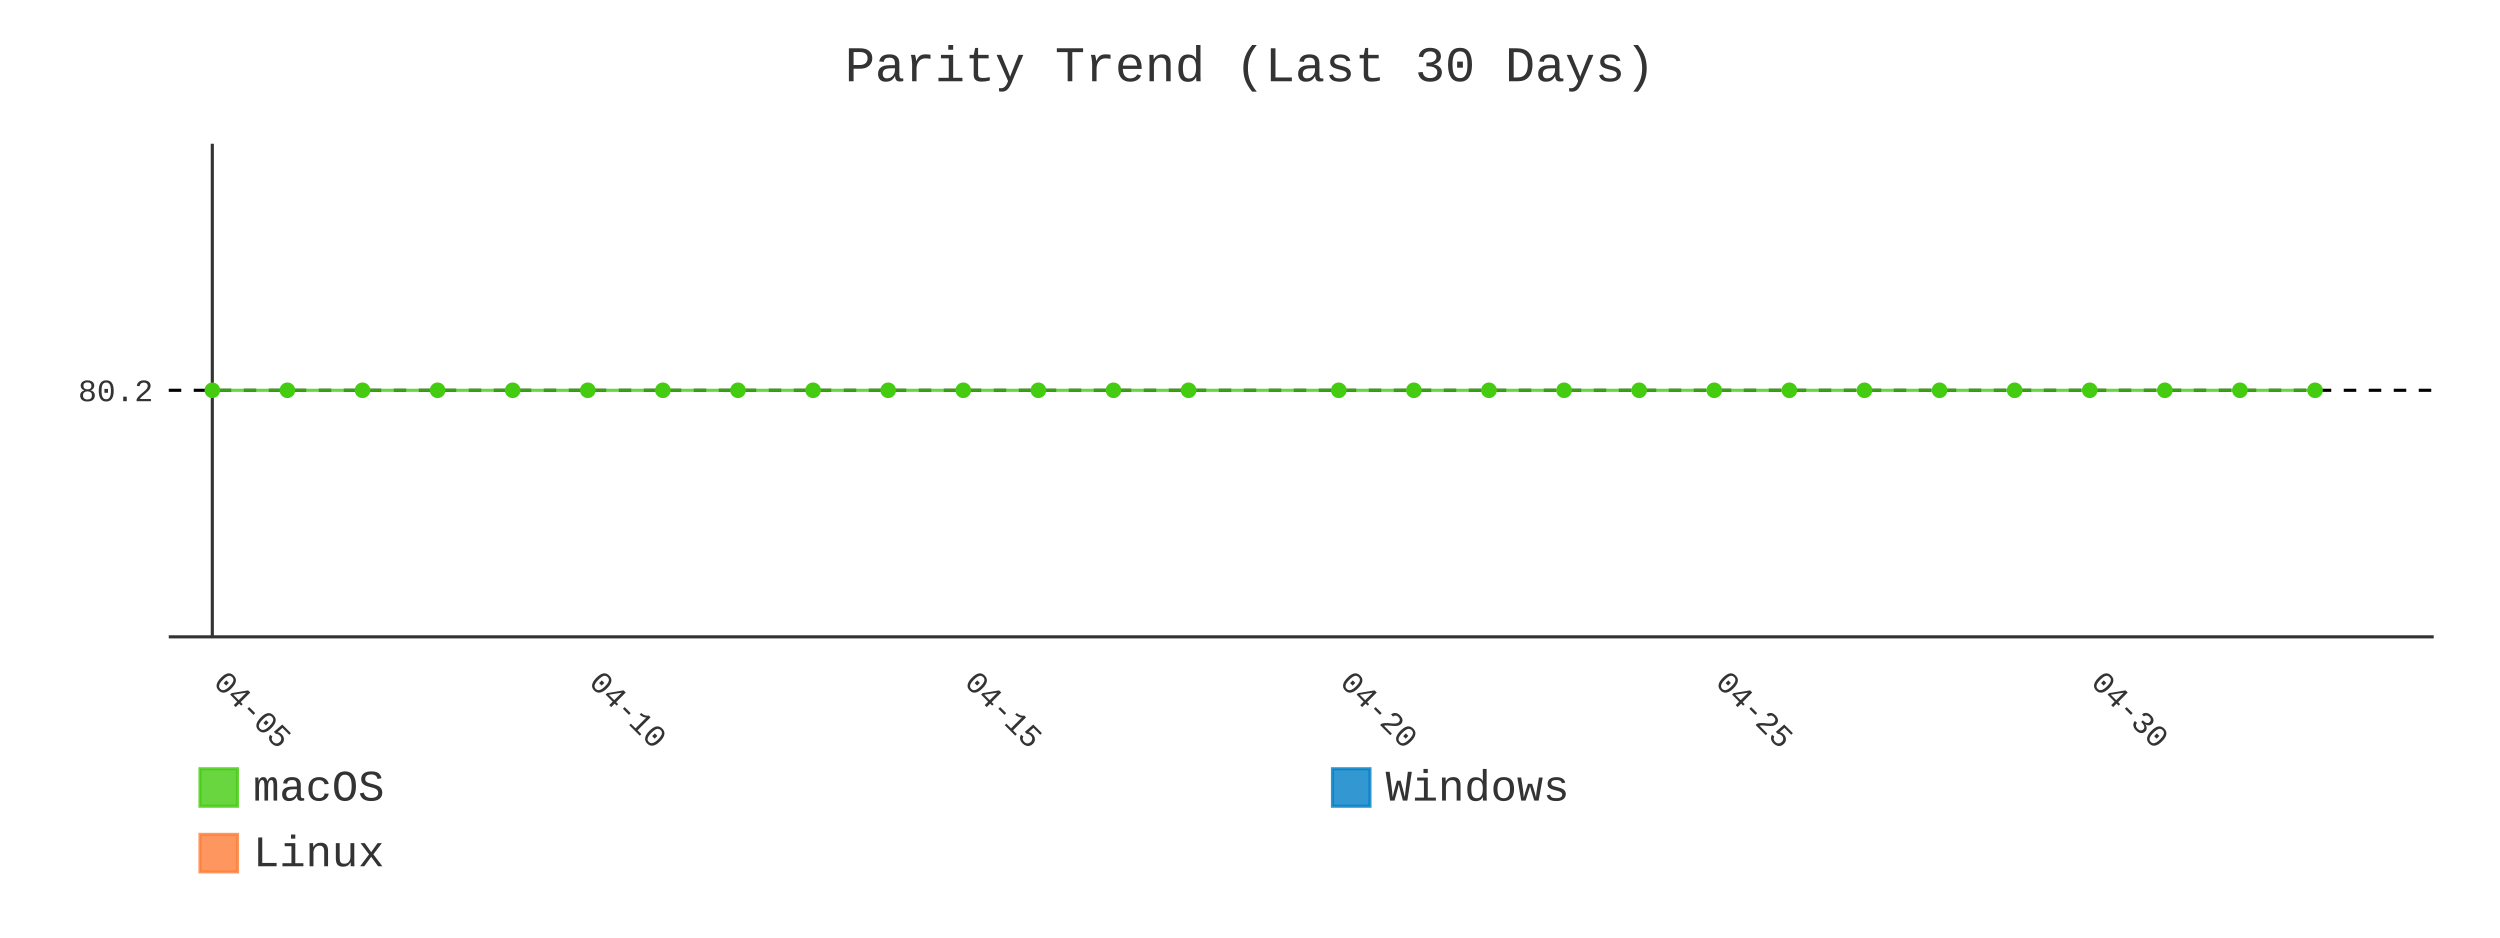
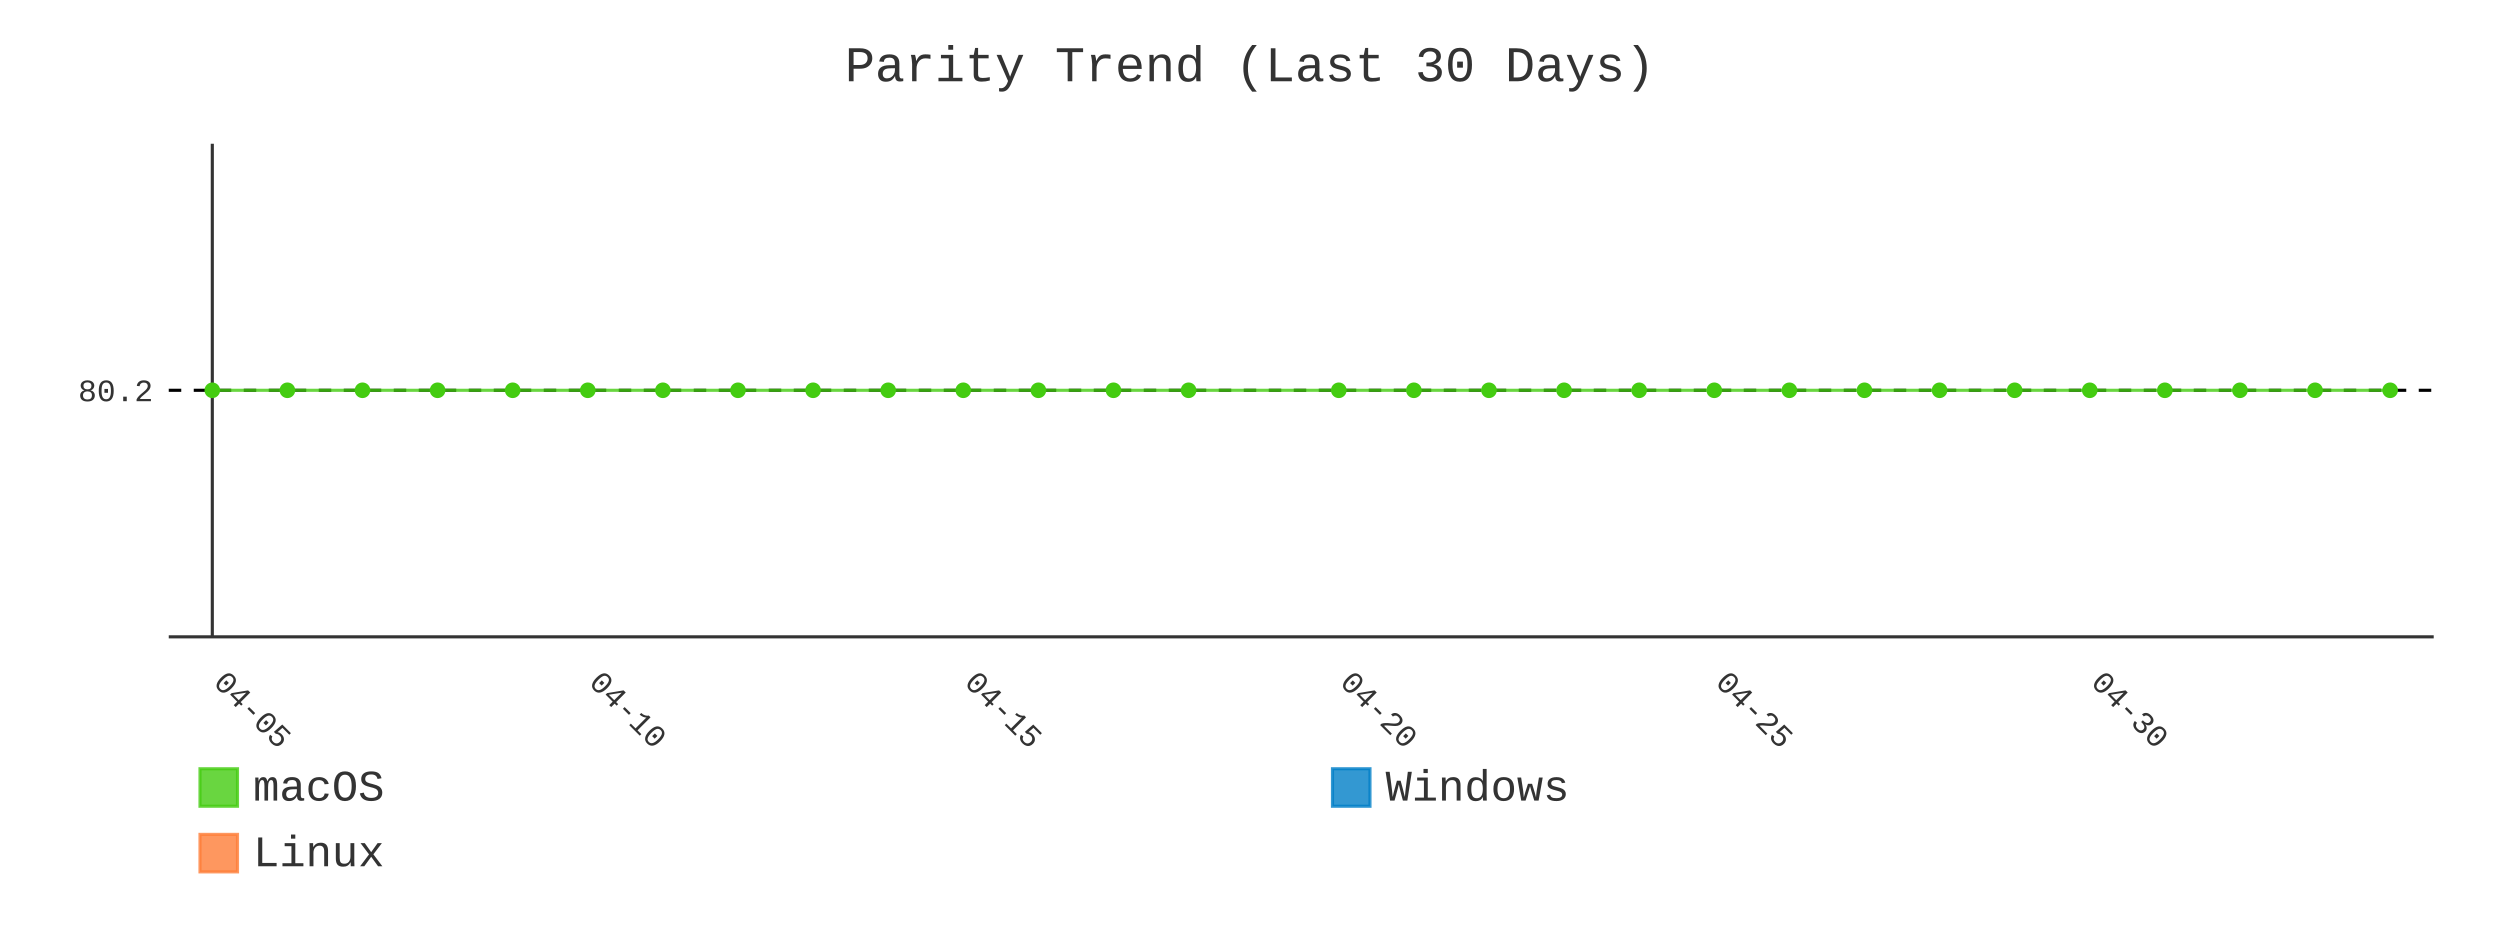
- <svg xmlns="http://www.w3.org/2000/svg" id="chart-e6f292ad-40b6-4363-adf4-36281fc3c62f" class="pygal-chart" viewBox="0 0 800 300">
+ <svg xmlns="http://www.w3.org/2000/svg" id="chart-571e870b-3b26-4b8b-bf1a-e33ae4ceae85" class="pygal-chart" viewBox="0 0 800 300">
  <defs>
-     <style type="text/css">#chart-e6f292ad-40b6-4363-adf4-36281fc3c62f{-webkit-user-select:none;-webkit-font-smoothing:antialiased;font-family:Consolas,"Liberation Mono",Menlo,Courier,monospace}#chart-e6f292ad-40b6-4363-adf4-36281fc3c62f .title{font-family:Consolas,"Liberation Mono",Menlo,Courier,monospace;font-size:16px}#chart-e6f292ad-40b6-4363-adf4-36281fc3c62f .legends .legend text{font-family:Consolas,"Liberation Mono",Menlo,Courier,monospace;font-size:14px}#chart-e6f292ad-40b6-4363-adf4-36281fc3c62f .axis text{font-family:Consolas,"Liberation Mono",Menlo,Courier,monospace;font-size:10px}#chart-e6f292ad-40b6-4363-adf4-36281fc3c62f .axis text.major{font-family:Consolas,"Liberation Mono",Menlo,Courier,monospace;font-size:10px}#chart-e6f292ad-40b6-4363-adf4-36281fc3c62f .text-overlay text.value{font-family:Consolas,"Liberation Mono",Menlo,Courier,monospace;font-size:16px}#chart-e6f292ad-40b6-4363-adf4-36281fc3c62f .text-overlay text.label{font-family:Consolas,"Liberation Mono",Menlo,Courier,monospace;font-size:10px}#chart-e6f292ad-40b6-4363-adf4-36281fc3c62f .tooltip{font-family:Consolas,"Liberation Mono",Menlo,Courier,monospace;font-size:14px}#chart-e6f292ad-40b6-4363-adf4-36281fc3c62f text.no_data{font-family:Consolas,"Liberation Mono",Menlo,Courier,monospace;font-size:64px}
- #chart-e6f292ad-40b6-4363-adf4-36281fc3c62f{background-color:transparent}#chart-e6f292ad-40b6-4363-adf4-36281fc3c62f path,#chart-e6f292ad-40b6-4363-adf4-36281fc3c62f line,#chart-e6f292ad-40b6-4363-adf4-36281fc3c62f rect,#chart-e6f292ad-40b6-4363-adf4-36281fc3c62f circle{-webkit-transition:400ms;-moz-transition:400ms;transition:400ms}#chart-e6f292ad-40b6-4363-adf4-36281fc3c62f .graph &gt; .background{fill:transparent}#chart-e6f292ad-40b6-4363-adf4-36281fc3c62f .plot &gt; .background{fill:transparent}#chart-e6f292ad-40b6-4363-adf4-36281fc3c62f .graph{fill:#333}#chart-e6f292ad-40b6-4363-adf4-36281fc3c62f text.no_data{fill:#333}#chart-e6f292ad-40b6-4363-adf4-36281fc3c62f .title{fill:#333}#chart-e6f292ad-40b6-4363-adf4-36281fc3c62f .legends .legend text{fill:#333}#chart-e6f292ad-40b6-4363-adf4-36281fc3c62f .legends .legend:hover text{fill:#333}#chart-e6f292ad-40b6-4363-adf4-36281fc3c62f .axis .line{stroke:#333}#chart-e6f292ad-40b6-4363-adf4-36281fc3c62f .axis .guide.line{stroke:#666}#chart-e6f292ad-40b6-4363-adf4-36281fc3c62f .axis .major.line{stroke:#333}#chart-e6f292ad-40b6-4363-adf4-36281fc3c62f .axis text.major{fill:#333}#chart-e6f292ad-40b6-4363-adf4-36281fc3c62f .axis.y .guides:hover .guide.line,#chart-e6f292ad-40b6-4363-adf4-36281fc3c62f .line-graph .axis.x .guides:hover .guide.line,#chart-e6f292ad-40b6-4363-adf4-36281fc3c62f .stackedline-graph .axis.x .guides:hover .guide.line,#chart-e6f292ad-40b6-4363-adf4-36281fc3c62f .xy-graph .axis.x .guides:hover .guide.line{stroke:#333}#chart-e6f292ad-40b6-4363-adf4-36281fc3c62f .axis .guides:hover text{fill:#333}#chart-e6f292ad-40b6-4363-adf4-36281fc3c62f .reactive{fill-opacity:.8;stroke-opacity:.8;stroke-width:1}#chart-e6f292ad-40b6-4363-adf4-36281fc3c62f .ci{stroke:#333}#chart-e6f292ad-40b6-4363-adf4-36281fc3c62f .reactive.active,#chart-e6f292ad-40b6-4363-adf4-36281fc3c62f .active .reactive{fill-opacity:.9;stroke-opacity:.9;stroke-width:4}#chart-e6f292ad-40b6-4363-adf4-36281fc3c62f .ci .reactive.active{stroke-width:1.5}#chart-e6f292ad-40b6-4363-adf4-36281fc3c62f .series text{fill:#333}#chart-e6f292ad-40b6-4363-adf4-36281fc3c62f .tooltip rect{fill:transparent;stroke:#333;-webkit-transition:opacity 400ms;-moz-transition:opacity 400ms;transition:opacity 400ms}#chart-e6f292ad-40b6-4363-adf4-36281fc3c62f .tooltip .label{fill:#333}#chart-e6f292ad-40b6-4363-adf4-36281fc3c62f .tooltip .label{fill:#333}#chart-e6f292ad-40b6-4363-adf4-36281fc3c62f .tooltip .legend{font-size:.8em;fill:#666}#chart-e6f292ad-40b6-4363-adf4-36281fc3c62f .tooltip .x_label{font-size:.6em;fill:#333}#chart-e6f292ad-40b6-4363-adf4-36281fc3c62f .tooltip .xlink{font-size:.5em;text-decoration:underline}#chart-e6f292ad-40b6-4363-adf4-36281fc3c62f .tooltip .value{font-size:1.5em}#chart-e6f292ad-40b6-4363-adf4-36281fc3c62f .bound{font-size:.5em}#chart-e6f292ad-40b6-4363-adf4-36281fc3c62f .max-value{font-size:.75em;fill:#666}#chart-e6f292ad-40b6-4363-adf4-36281fc3c62f .map-element{fill:transparent;stroke:#666 !important}#chart-e6f292ad-40b6-4363-adf4-36281fc3c62f .map-element .reactive{fill-opacity:inherit;stroke-opacity:inherit}#chart-e6f292ad-40b6-4363-adf4-36281fc3c62f .color-0,#chart-e6f292ad-40b6-4363-adf4-36281fc3c62f .color-0 a:visited{stroke:#4c1;fill:#4c1}#chart-e6f292ad-40b6-4363-adf4-36281fc3c62f .color-1,#chart-e6f292ad-40b6-4363-adf4-36281fc3c62f .color-1 a:visited{stroke:#007ec6;fill:#007ec6}#chart-e6f292ad-40b6-4363-adf4-36281fc3c62f .color-2,#chart-e6f292ad-40b6-4363-adf4-36281fc3c62f .color-2 a:visited{stroke:#fe7d37;fill:#fe7d37}#chart-e6f292ad-40b6-4363-adf4-36281fc3c62f .text-overlay .color-0 text{fill:black}#chart-e6f292ad-40b6-4363-adf4-36281fc3c62f .text-overlay .color-1 text{fill:black}#chart-e6f292ad-40b6-4363-adf4-36281fc3c62f .text-overlay .color-2 text{fill:black}#chart-e6f292ad-40b6-4363-adf4-36281fc3c62f .series{stroke-width:2}#chart-e6f292ad-40b6-4363-adf4-36281fc3c62f .series.serie-0{stroke-width:2}#chart-e6f292ad-40b6-4363-adf4-36281fc3c62f .series.serie-1{stroke-width:2}#chart-e6f292ad-40b6-4363-adf4-36281fc3c62f .series.serie-2{stroke-width:2}
- #chart-e6f292ad-40b6-4363-adf4-36281fc3c62f text.no_data{text-anchor:middle}#chart-e6f292ad-40b6-4363-adf4-36281fc3c62f .guide.line{fill:none}#chart-e6f292ad-40b6-4363-adf4-36281fc3c62f .centered{text-anchor:middle}#chart-e6f292ad-40b6-4363-adf4-36281fc3c62f .title{text-anchor:middle}#chart-e6f292ad-40b6-4363-adf4-36281fc3c62f .legends .legend text{fill-opacity:1}#chart-e6f292ad-40b6-4363-adf4-36281fc3c62f .axis.x text{text-anchor:middle}#chart-e6f292ad-40b6-4363-adf4-36281fc3c62f .axis.x:not(.web) text[transform]{text-anchor:start}#chart-e6f292ad-40b6-4363-adf4-36281fc3c62f .axis.x:not(.web) text[transform].backwards{text-anchor:end}#chart-e6f292ad-40b6-4363-adf4-36281fc3c62f .axis.y text{text-anchor:end}#chart-e6f292ad-40b6-4363-adf4-36281fc3c62f .axis.y text[transform].backwards{text-anchor:start}#chart-e6f292ad-40b6-4363-adf4-36281fc3c62f .axis.y2 text{text-anchor:start}#chart-e6f292ad-40b6-4363-adf4-36281fc3c62f .axis.y2 text[transform].backwards{text-anchor:end}#chart-e6f292ad-40b6-4363-adf4-36281fc3c62f .axis .guide.line{stroke-dasharray:4,4;stroke:black}#chart-e6f292ad-40b6-4363-adf4-36281fc3c62f .axis .major.guide.line{stroke-dasharray:6,6;stroke:black}#chart-e6f292ad-40b6-4363-adf4-36281fc3c62f .horizontal .axis.y .guide.line,#chart-e6f292ad-40b6-4363-adf4-36281fc3c62f .horizontal .axis.y2 .guide.line,#chart-e6f292ad-40b6-4363-adf4-36281fc3c62f .vertical .axis.x .guide.line{opacity:0}#chart-e6f292ad-40b6-4363-adf4-36281fc3c62f .horizontal .axis.always_show .guide.line,#chart-e6f292ad-40b6-4363-adf4-36281fc3c62f .vertical .axis.always_show .guide.line{opacity:1 !important}#chart-e6f292ad-40b6-4363-adf4-36281fc3c62f .axis.y .guides:hover .guide.line,#chart-e6f292ad-40b6-4363-adf4-36281fc3c62f .axis.y2 .guides:hover .guide.line,#chart-e6f292ad-40b6-4363-adf4-36281fc3c62f .axis.x .guides:hover .guide.line{opacity:1}#chart-e6f292ad-40b6-4363-adf4-36281fc3c62f .axis .guides:hover text{opacity:1}#chart-e6f292ad-40b6-4363-adf4-36281fc3c62f .nofill{fill:none}#chart-e6f292ad-40b6-4363-adf4-36281fc3c62f .subtle-fill{fill-opacity:.2}#chart-e6f292ad-40b6-4363-adf4-36281fc3c62f .dot{stroke-width:1px;fill-opacity:1;stroke-opacity:1}#chart-e6f292ad-40b6-4363-adf4-36281fc3c62f .dot.active{stroke-width:5px}#chart-e6f292ad-40b6-4363-adf4-36281fc3c62f .dot.negative{fill:transparent}#chart-e6f292ad-40b6-4363-adf4-36281fc3c62f text,#chart-e6f292ad-40b6-4363-adf4-36281fc3c62f tspan{stroke:none !important}#chart-e6f292ad-40b6-4363-adf4-36281fc3c62f .series text.active{opacity:1}#chart-e6f292ad-40b6-4363-adf4-36281fc3c62f .tooltip rect{fill-opacity:.95;stroke-width:.5}#chart-e6f292ad-40b6-4363-adf4-36281fc3c62f .tooltip text{fill-opacity:1}#chart-e6f292ad-40b6-4363-adf4-36281fc3c62f .showable{visibility:hidden}#chart-e6f292ad-40b6-4363-adf4-36281fc3c62f .showable.shown{visibility:visible}#chart-e6f292ad-40b6-4363-adf4-36281fc3c62f .gauge-background{fill:rgba(229,229,229,1);stroke:none}#chart-e6f292ad-40b6-4363-adf4-36281fc3c62f .bg-lines{stroke:transparent;stroke-width:2px}</style>
+     <style type="text/css">#chart-571e870b-3b26-4b8b-bf1a-e33ae4ceae85{-webkit-user-select:none;-webkit-font-smoothing:antialiased;font-family:Consolas,"Liberation Mono",Menlo,Courier,monospace}#chart-571e870b-3b26-4b8b-bf1a-e33ae4ceae85 .title{font-family:Consolas,"Liberation Mono",Menlo,Courier,monospace;font-size:16px}#chart-571e870b-3b26-4b8b-bf1a-e33ae4ceae85 .legends .legend text{font-family:Consolas,"Liberation Mono",Menlo,Courier,monospace;font-size:14px}#chart-571e870b-3b26-4b8b-bf1a-e33ae4ceae85 .axis text{font-family:Consolas,"Liberation Mono",Menlo,Courier,monospace;font-size:10px}#chart-571e870b-3b26-4b8b-bf1a-e33ae4ceae85 .axis text.major{font-family:Consolas,"Liberation Mono",Menlo,Courier,monospace;font-size:10px}#chart-571e870b-3b26-4b8b-bf1a-e33ae4ceae85 .text-overlay text.value{font-family:Consolas,"Liberation Mono",Menlo,Courier,monospace;font-size:16px}#chart-571e870b-3b26-4b8b-bf1a-e33ae4ceae85 .text-overlay text.label{font-family:Consolas,"Liberation Mono",Menlo,Courier,monospace;font-size:10px}#chart-571e870b-3b26-4b8b-bf1a-e33ae4ceae85 .tooltip{font-family:Consolas,"Liberation Mono",Menlo,Courier,monospace;font-size:14px}#chart-571e870b-3b26-4b8b-bf1a-e33ae4ceae85 text.no_data{font-family:Consolas,"Liberation Mono",Menlo,Courier,monospace;font-size:64px}
+ #chart-571e870b-3b26-4b8b-bf1a-e33ae4ceae85{background-color:transparent}#chart-571e870b-3b26-4b8b-bf1a-e33ae4ceae85 path,#chart-571e870b-3b26-4b8b-bf1a-e33ae4ceae85 line,#chart-571e870b-3b26-4b8b-bf1a-e33ae4ceae85 rect,#chart-571e870b-3b26-4b8b-bf1a-e33ae4ceae85 circle{-webkit-transition:400ms;-moz-transition:400ms;transition:400ms}#chart-571e870b-3b26-4b8b-bf1a-e33ae4ceae85 .graph &gt; .background{fill:transparent}#chart-571e870b-3b26-4b8b-bf1a-e33ae4ceae85 .plot &gt; .background{fill:transparent}#chart-571e870b-3b26-4b8b-bf1a-e33ae4ceae85 .graph{fill:#333}#chart-571e870b-3b26-4b8b-bf1a-e33ae4ceae85 text.no_data{fill:#333}#chart-571e870b-3b26-4b8b-bf1a-e33ae4ceae85 .title{fill:#333}#chart-571e870b-3b26-4b8b-bf1a-e33ae4ceae85 .legends .legend text{fill:#333}#chart-571e870b-3b26-4b8b-bf1a-e33ae4ceae85 .legends .legend:hover text{fill:#333}#chart-571e870b-3b26-4b8b-bf1a-e33ae4ceae85 .axis .line{stroke:#333}#chart-571e870b-3b26-4b8b-bf1a-e33ae4ceae85 .axis .guide.line{stroke:#666}#chart-571e870b-3b26-4b8b-bf1a-e33ae4ceae85 .axis .major.line{stroke:#333}#chart-571e870b-3b26-4b8b-bf1a-e33ae4ceae85 .axis text.major{fill:#333}#chart-571e870b-3b26-4b8b-bf1a-e33ae4ceae85 .axis.y .guides:hover .guide.line,#chart-571e870b-3b26-4b8b-bf1a-e33ae4ceae85 .line-graph .axis.x .guides:hover .guide.line,#chart-571e870b-3b26-4b8b-bf1a-e33ae4ceae85 .stackedline-graph .axis.x .guides:hover .guide.line,#chart-571e870b-3b26-4b8b-bf1a-e33ae4ceae85 .xy-graph .axis.x .guides:hover .guide.line{stroke:#333}#chart-571e870b-3b26-4b8b-bf1a-e33ae4ceae85 .axis .guides:hover text{fill:#333}#chart-571e870b-3b26-4b8b-bf1a-e33ae4ceae85 .reactive{fill-opacity:.8;stroke-opacity:.8;stroke-width:1}#chart-571e870b-3b26-4b8b-bf1a-e33ae4ceae85 .ci{stroke:#333}#chart-571e870b-3b26-4b8b-bf1a-e33ae4ceae85 .reactive.active,#chart-571e870b-3b26-4b8b-bf1a-e33ae4ceae85 .active .reactive{fill-opacity:.9;stroke-opacity:.9;stroke-width:4}#chart-571e870b-3b26-4b8b-bf1a-e33ae4ceae85 .ci .reactive.active{stroke-width:1.5}#chart-571e870b-3b26-4b8b-bf1a-e33ae4ceae85 .series text{fill:#333}#chart-571e870b-3b26-4b8b-bf1a-e33ae4ceae85 .tooltip rect{fill:transparent;stroke:#333;-webkit-transition:opacity 400ms;-moz-transition:opacity 400ms;transition:opacity 400ms}#chart-571e870b-3b26-4b8b-bf1a-e33ae4ceae85 .tooltip .label{fill:#333}#chart-571e870b-3b26-4b8b-bf1a-e33ae4ceae85 .tooltip .label{fill:#333}#chart-571e870b-3b26-4b8b-bf1a-e33ae4ceae85 .tooltip .legend{font-size:.8em;fill:#666}#chart-571e870b-3b26-4b8b-bf1a-e33ae4ceae85 .tooltip .x_label{font-size:.6em;fill:#333}#chart-571e870b-3b26-4b8b-bf1a-e33ae4ceae85 .tooltip .xlink{font-size:.5em;text-decoration:underline}#chart-571e870b-3b26-4b8b-bf1a-e33ae4ceae85 .tooltip .value{font-size:1.5em}#chart-571e870b-3b26-4b8b-bf1a-e33ae4ceae85 .bound{font-size:.5em}#chart-571e870b-3b26-4b8b-bf1a-e33ae4ceae85 .max-value{font-size:.75em;fill:#666}#chart-571e870b-3b26-4b8b-bf1a-e33ae4ceae85 .map-element{fill:transparent;stroke:#666 !important}#chart-571e870b-3b26-4b8b-bf1a-e33ae4ceae85 .map-element .reactive{fill-opacity:inherit;stroke-opacity:inherit}#chart-571e870b-3b26-4b8b-bf1a-e33ae4ceae85 .color-0,#chart-571e870b-3b26-4b8b-bf1a-e33ae4ceae85 .color-0 a:visited{stroke:#4c1;fill:#4c1}#chart-571e870b-3b26-4b8b-bf1a-e33ae4ceae85 .color-1,#chart-571e870b-3b26-4b8b-bf1a-e33ae4ceae85 .color-1 a:visited{stroke:#007ec6;fill:#007ec6}#chart-571e870b-3b26-4b8b-bf1a-e33ae4ceae85 .color-2,#chart-571e870b-3b26-4b8b-bf1a-e33ae4ceae85 .color-2 a:visited{stroke:#fe7d37;fill:#fe7d37}#chart-571e870b-3b26-4b8b-bf1a-e33ae4ceae85 .text-overlay .color-0 text{fill:black}#chart-571e870b-3b26-4b8b-bf1a-e33ae4ceae85 .text-overlay .color-1 text{fill:black}#chart-571e870b-3b26-4b8b-bf1a-e33ae4ceae85 .text-overlay .color-2 text{fill:black}#chart-571e870b-3b26-4b8b-bf1a-e33ae4ceae85 .series{stroke-width:2}#chart-571e870b-3b26-4b8b-bf1a-e33ae4ceae85 .series.serie-0{stroke-width:2}#chart-571e870b-3b26-4b8b-bf1a-e33ae4ceae85 .series.serie-1{stroke-width:2}#chart-571e870b-3b26-4b8b-bf1a-e33ae4ceae85 .series.serie-2{stroke-width:2}
+ #chart-571e870b-3b26-4b8b-bf1a-e33ae4ceae85 text.no_data{text-anchor:middle}#chart-571e870b-3b26-4b8b-bf1a-e33ae4ceae85 .guide.line{fill:none}#chart-571e870b-3b26-4b8b-bf1a-e33ae4ceae85 .centered{text-anchor:middle}#chart-571e870b-3b26-4b8b-bf1a-e33ae4ceae85 .title{text-anchor:middle}#chart-571e870b-3b26-4b8b-bf1a-e33ae4ceae85 .legends .legend text{fill-opacity:1}#chart-571e870b-3b26-4b8b-bf1a-e33ae4ceae85 .axis.x text{text-anchor:middle}#chart-571e870b-3b26-4b8b-bf1a-e33ae4ceae85 .axis.x:not(.web) text[transform]{text-anchor:start}#chart-571e870b-3b26-4b8b-bf1a-e33ae4ceae85 .axis.x:not(.web) text[transform].backwards{text-anchor:end}#chart-571e870b-3b26-4b8b-bf1a-e33ae4ceae85 .axis.y text{text-anchor:end}#chart-571e870b-3b26-4b8b-bf1a-e33ae4ceae85 .axis.y text[transform].backwards{text-anchor:start}#chart-571e870b-3b26-4b8b-bf1a-e33ae4ceae85 .axis.y2 text{text-anchor:start}#chart-571e870b-3b26-4b8b-bf1a-e33ae4ceae85 .axis.y2 text[transform].backwards{text-anchor:end}#chart-571e870b-3b26-4b8b-bf1a-e33ae4ceae85 .axis .guide.line{stroke-dasharray:4,4;stroke:black}#chart-571e870b-3b26-4b8b-bf1a-e33ae4ceae85 .axis .major.guide.line{stroke-dasharray:6,6;stroke:black}#chart-571e870b-3b26-4b8b-bf1a-e33ae4ceae85 .horizontal .axis.y .guide.line,#chart-571e870b-3b26-4b8b-bf1a-e33ae4ceae85 .horizontal .axis.y2 .guide.line,#chart-571e870b-3b26-4b8b-bf1a-e33ae4ceae85 .vertical .axis.x .guide.line{opacity:0}#chart-571e870b-3b26-4b8b-bf1a-e33ae4ceae85 .horizontal .axis.always_show .guide.line,#chart-571e870b-3b26-4b8b-bf1a-e33ae4ceae85 .vertical .axis.always_show .guide.line{opacity:1 !important}#chart-571e870b-3b26-4b8b-bf1a-e33ae4ceae85 .axis.y .guides:hover .guide.line,#chart-571e870b-3b26-4b8b-bf1a-e33ae4ceae85 .axis.y2 .guides:hover .guide.line,#chart-571e870b-3b26-4b8b-bf1a-e33ae4ceae85 .axis.x .guides:hover .guide.line{opacity:1}#chart-571e870b-3b26-4b8b-bf1a-e33ae4ceae85 .axis .guides:hover text{opacity:1}#chart-571e870b-3b26-4b8b-bf1a-e33ae4ceae85 .nofill{fill:none}#chart-571e870b-3b26-4b8b-bf1a-e33ae4ceae85 .subtle-fill{fill-opacity:.2}#chart-571e870b-3b26-4b8b-bf1a-e33ae4ceae85 .dot{stroke-width:1px;fill-opacity:1;stroke-opacity:1}#chart-571e870b-3b26-4b8b-bf1a-e33ae4ceae85 .dot.active{stroke-width:5px}#chart-571e870b-3b26-4b8b-bf1a-e33ae4ceae85 .dot.negative{fill:transparent}#chart-571e870b-3b26-4b8b-bf1a-e33ae4ceae85 text,#chart-571e870b-3b26-4b8b-bf1a-e33ae4ceae85 tspan{stroke:none !important}#chart-571e870b-3b26-4b8b-bf1a-e33ae4ceae85 .series text.active{opacity:1}#chart-571e870b-3b26-4b8b-bf1a-e33ae4ceae85 .tooltip rect{fill-opacity:.95;stroke-width:.5}#chart-571e870b-3b26-4b8b-bf1a-e33ae4ceae85 .tooltip text{fill-opacity:1}#chart-571e870b-3b26-4b8b-bf1a-e33ae4ceae85 .showable{visibility:hidden}#chart-571e870b-3b26-4b8b-bf1a-e33ae4ceae85 .showable.shown{visibility:visible}#chart-571e870b-3b26-4b8b-bf1a-e33ae4ceae85 .gauge-background{fill:rgba(229,229,229,1);stroke:none}#chart-571e870b-3b26-4b8b-bf1a-e33ae4ceae85 .bg-lines{stroke:transparent;stroke-width:2px}</style>
  </defs>
  <g class="graph line-graph vertical">
    <rect x="0" y="0" width="800" height="300" class="background" />
    <g transform="translate(54, 46)" class="plot">
      <rect x="0" y="0" width="724.787" height="157.787" class="background" />
      <g class="axis y always_show">
        <path d="M0 157.787 h724.787" class="line" />
        <g class="guides">
          <path d="M0 78.893 h724.787" class="guide line" />
          <text x="-5" y="82.393" class="">80.2</text>
        </g>
      </g>
      <g class="axis x">
        <g class="guides">
          <path d="M13.938 0 v157.787" class="major line" />
          <text x="13.938" y="172.787" class="major" transform="rotate(45 13.93821 172.7868)">04-05</text>
        </g>
        <g class="guides">
          <path d="M134.095 0 v157.787" class="major guide line" />
          <text x="134.095" y="172.787" class="major" transform="rotate(45 134.0952 172.7868)">04-10</text>
        </g>
        <g class="guides">
          <path d="M254.252 0 v157.787" class="major guide line" />
          <text x="254.252" y="172.787" class="major" transform="rotate(45 254.2521 172.7868)">04-15</text>
        </g>
        <g class="guides">
          <path d="M374.409 0 v157.787" class="major guide line" />
          <text x="374.409" y="172.787" class="major" transform="rotate(45 374.4091 172.7868)">04-20</text>
        </g>
        <g class="guides">
          <path d="M494.566 0 v157.787" class="major guide line" />
          <text x="494.566" y="172.787" class="major" transform="rotate(45 494.5661 172.7868)">04-25</text>
        </g>
        <g class="guides">
          <path d="M614.723 0 v157.787" class="major guide line" />
          <text x="614.723" y="172.787" class="major" transform="rotate(45 614.723 172.7868)">04-30</text>
        </g>
      </g>
      <g class="series serie-0 color-0">
-         <path d="M13.938 78.893 L37.97 78.893 62.001 78.893 86.032 78.893 110.064 78.893 134.095 78.893 158.127 78.893 182.158 78.893 206.189 78.893 230.221 78.893 254.252 78.893 278.284 78.893 302.315 78.893 326.346 78.893 374.409 78.893 398.44 78.893 422.472 78.893 446.503 78.893 470.535 78.893 494.566 78.893 518.597 78.893 542.629 78.893 566.66 78.893 590.692 78.893 614.723 78.893 638.754 78.893 662.786 78.893 686.817 78.893" class="line reactive nofill" />
+         <path d="M13.938 78.893 L37.97 78.893 62.001 78.893 86.032 78.893 110.064 78.893 134.095 78.893 158.127 78.893 182.158 78.893 206.189 78.893 230.221 78.893 254.252 78.893 278.284 78.893 302.315 78.893 326.346 78.893 374.409 78.893 398.44 78.893 422.472 78.893 446.503 78.893 470.535 78.893 494.566 78.893 518.597 78.893 542.629 78.893 566.66 78.893 590.692 78.893 614.723 78.893 638.754 78.893 662.786 78.893 686.817 78.893 710.849 78.893" class="line reactive nofill" />
      </g>
      <g class="series serie-1 color-1" />
      <g class="series serie-2 color-2" />
    </g>
    <g class="titles">
      <text x="400.0" y="26" class="title plot_title">Parity Trend (Last 30 Days)</text>
    </g>
    <g transform="translate(54, 46)" class="plot overlay">
      <g class="series serie-0 color-0">
        <g class="dots">
          <circle cx="13.938" cy="78.893" r="2" class="dot reactive tooltip-trigger" />
        </g>
        <g class="dots">
          <circle cx="37.97" cy="78.893" r="2" class="dot reactive tooltip-trigger" />
        </g>
        <g class="dots">
          <circle cx="62.001" cy="78.893" r="2" class="dot reactive tooltip-trigger" />
        </g>
        <g class="dots">
          <circle cx="86.032" cy="78.893" r="2" class="dot reactive tooltip-trigger" />
        </g>
        <g class="dots">
          <circle cx="110.064" cy="78.893" r="2" class="dot reactive tooltip-trigger" />
        </g>
        <g class="dots">
          <circle cx="134.095" cy="78.893" r="2" class="dot reactive tooltip-trigger" />
        </g>
        <g class="dots">
          <circle cx="158.127" cy="78.893" r="2" class="dot reactive tooltip-trigger" />
        </g>
        <g class="dots">
          <circle cx="182.158" cy="78.893" r="2" class="dot reactive tooltip-trigger" />
        </g>
        <g class="dots">
          <circle cx="206.189" cy="78.893" r="2" class="dot reactive tooltip-trigger" />
        </g>
        <g class="dots">
          <circle cx="230.221" cy="78.893" r="2" class="dot reactive tooltip-trigger" />
        </g>
        <g class="dots">
          <circle cx="254.252" cy="78.893" r="2" class="dot reactive tooltip-trigger" />
        </g>
        <g class="dots">
          <circle cx="278.284" cy="78.893" r="2" class="dot reactive tooltip-trigger" />
        </g>
        <g class="dots">
          <circle cx="302.315" cy="78.893" r="2" class="dot reactive tooltip-trigger" />
        </g>
        <g class="dots">
          <circle cx="326.346" cy="78.893" r="2" class="dot reactive tooltip-trigger" />
        </g>
        <g class="dots">
          <circle cx="374.409" cy="78.893" r="2" class="dot reactive tooltip-trigger" />
        </g>
        <g class="dots">
          <circle cx="398.44" cy="78.893" r="2" class="dot reactive tooltip-trigger" />
        </g>
        <g class="dots">
          <circle cx="422.472" cy="78.893" r="2" class="dot reactive tooltip-trigger" />
        </g>
        <g class="dots">
          <circle cx="446.503" cy="78.893" r="2" class="dot reactive tooltip-trigger" />
        </g>
        <g class="dots">
          <circle cx="470.535" cy="78.893" r="2" class="dot reactive tooltip-trigger" />
        </g>
        <g class="dots">
          <circle cx="494.566" cy="78.893" r="2" class="dot reactive tooltip-trigger" />
        </g>
        <g class="dots">
          <circle cx="518.597" cy="78.893" r="2" class="dot reactive tooltip-trigger" />
        </g>
        <g class="dots">
          <circle cx="542.629" cy="78.893" r="2" class="dot reactive tooltip-trigger" />
        </g>
        <g class="dots">
          <circle cx="566.66" cy="78.893" r="2" class="dot reactive tooltip-trigger" />
        </g>
        <g class="dots">
          <circle cx="590.692" cy="78.893" r="2" class="dot reactive tooltip-trigger" />
        </g>
        <g class="dots">
          <circle cx="614.723" cy="78.893" r="2" class="dot reactive tooltip-trigger" />
        </g>
        <g class="dots">
          <circle cx="638.754" cy="78.893" r="2" class="dot reactive tooltip-trigger" />
        </g>
        <g class="dots">
          <circle cx="662.786" cy="78.893" r="2" class="dot reactive tooltip-trigger" />
        </g>
        <g class="dots">
          <circle cx="686.817" cy="78.893" r="2" class="dot reactive tooltip-trigger" />
        </g>
+         <g class="dots">
+           <circle cx="710.849" cy="78.893" r="2" class="dot reactive tooltip-trigger" />
+         </g>
      </g>
      <g class="series serie-1 color-1" />
      <g class="series serie-2 color-2" />
    </g>
    <g transform="translate(54, 46)" class="plot text-overlay">
      <g class="series serie-0 color-0" />
      <g class="series serie-1 color-1" />
      <g class="series serie-2 color-2" />
    </g>
    <g transform="translate(54, 46)" class="plot tooltip-overlay">
      <g transform="translate(0 0)" style="opacity: 0" class="tooltip">
        <rect rx="0" ry="0" width="0" height="0" class="tooltip-box" />
        <g class="text" />
      </g>
    </g>
    <g transform="translate(64, 245)" class="legends">
      <g id="activate-serie-0" class="legend reactive activate-serie">
        <rect x="0.0" y="1.0" width="12" height="12" class="color-0 reactive" />
        <text x="17.0" y="11.2">macOS</text>
      </g>
      <g id="activate-serie-1" class="legend reactive activate-serie">
        <rect x="362.393" y="1.0" width="12" height="12" class="color-1 reactive" />
        <text x="379.393" y="11.2">Windows</text>
      </g>
      <g id="activate-serie-2" class="legend reactive activate-serie">
        <rect x="0.0" y="22.0" width="12" height="12" class="color-2 reactive" />
        <text x="17.0" y="32.2">Linux</text>
      </g>
    </g>
  </g>
</svg>
